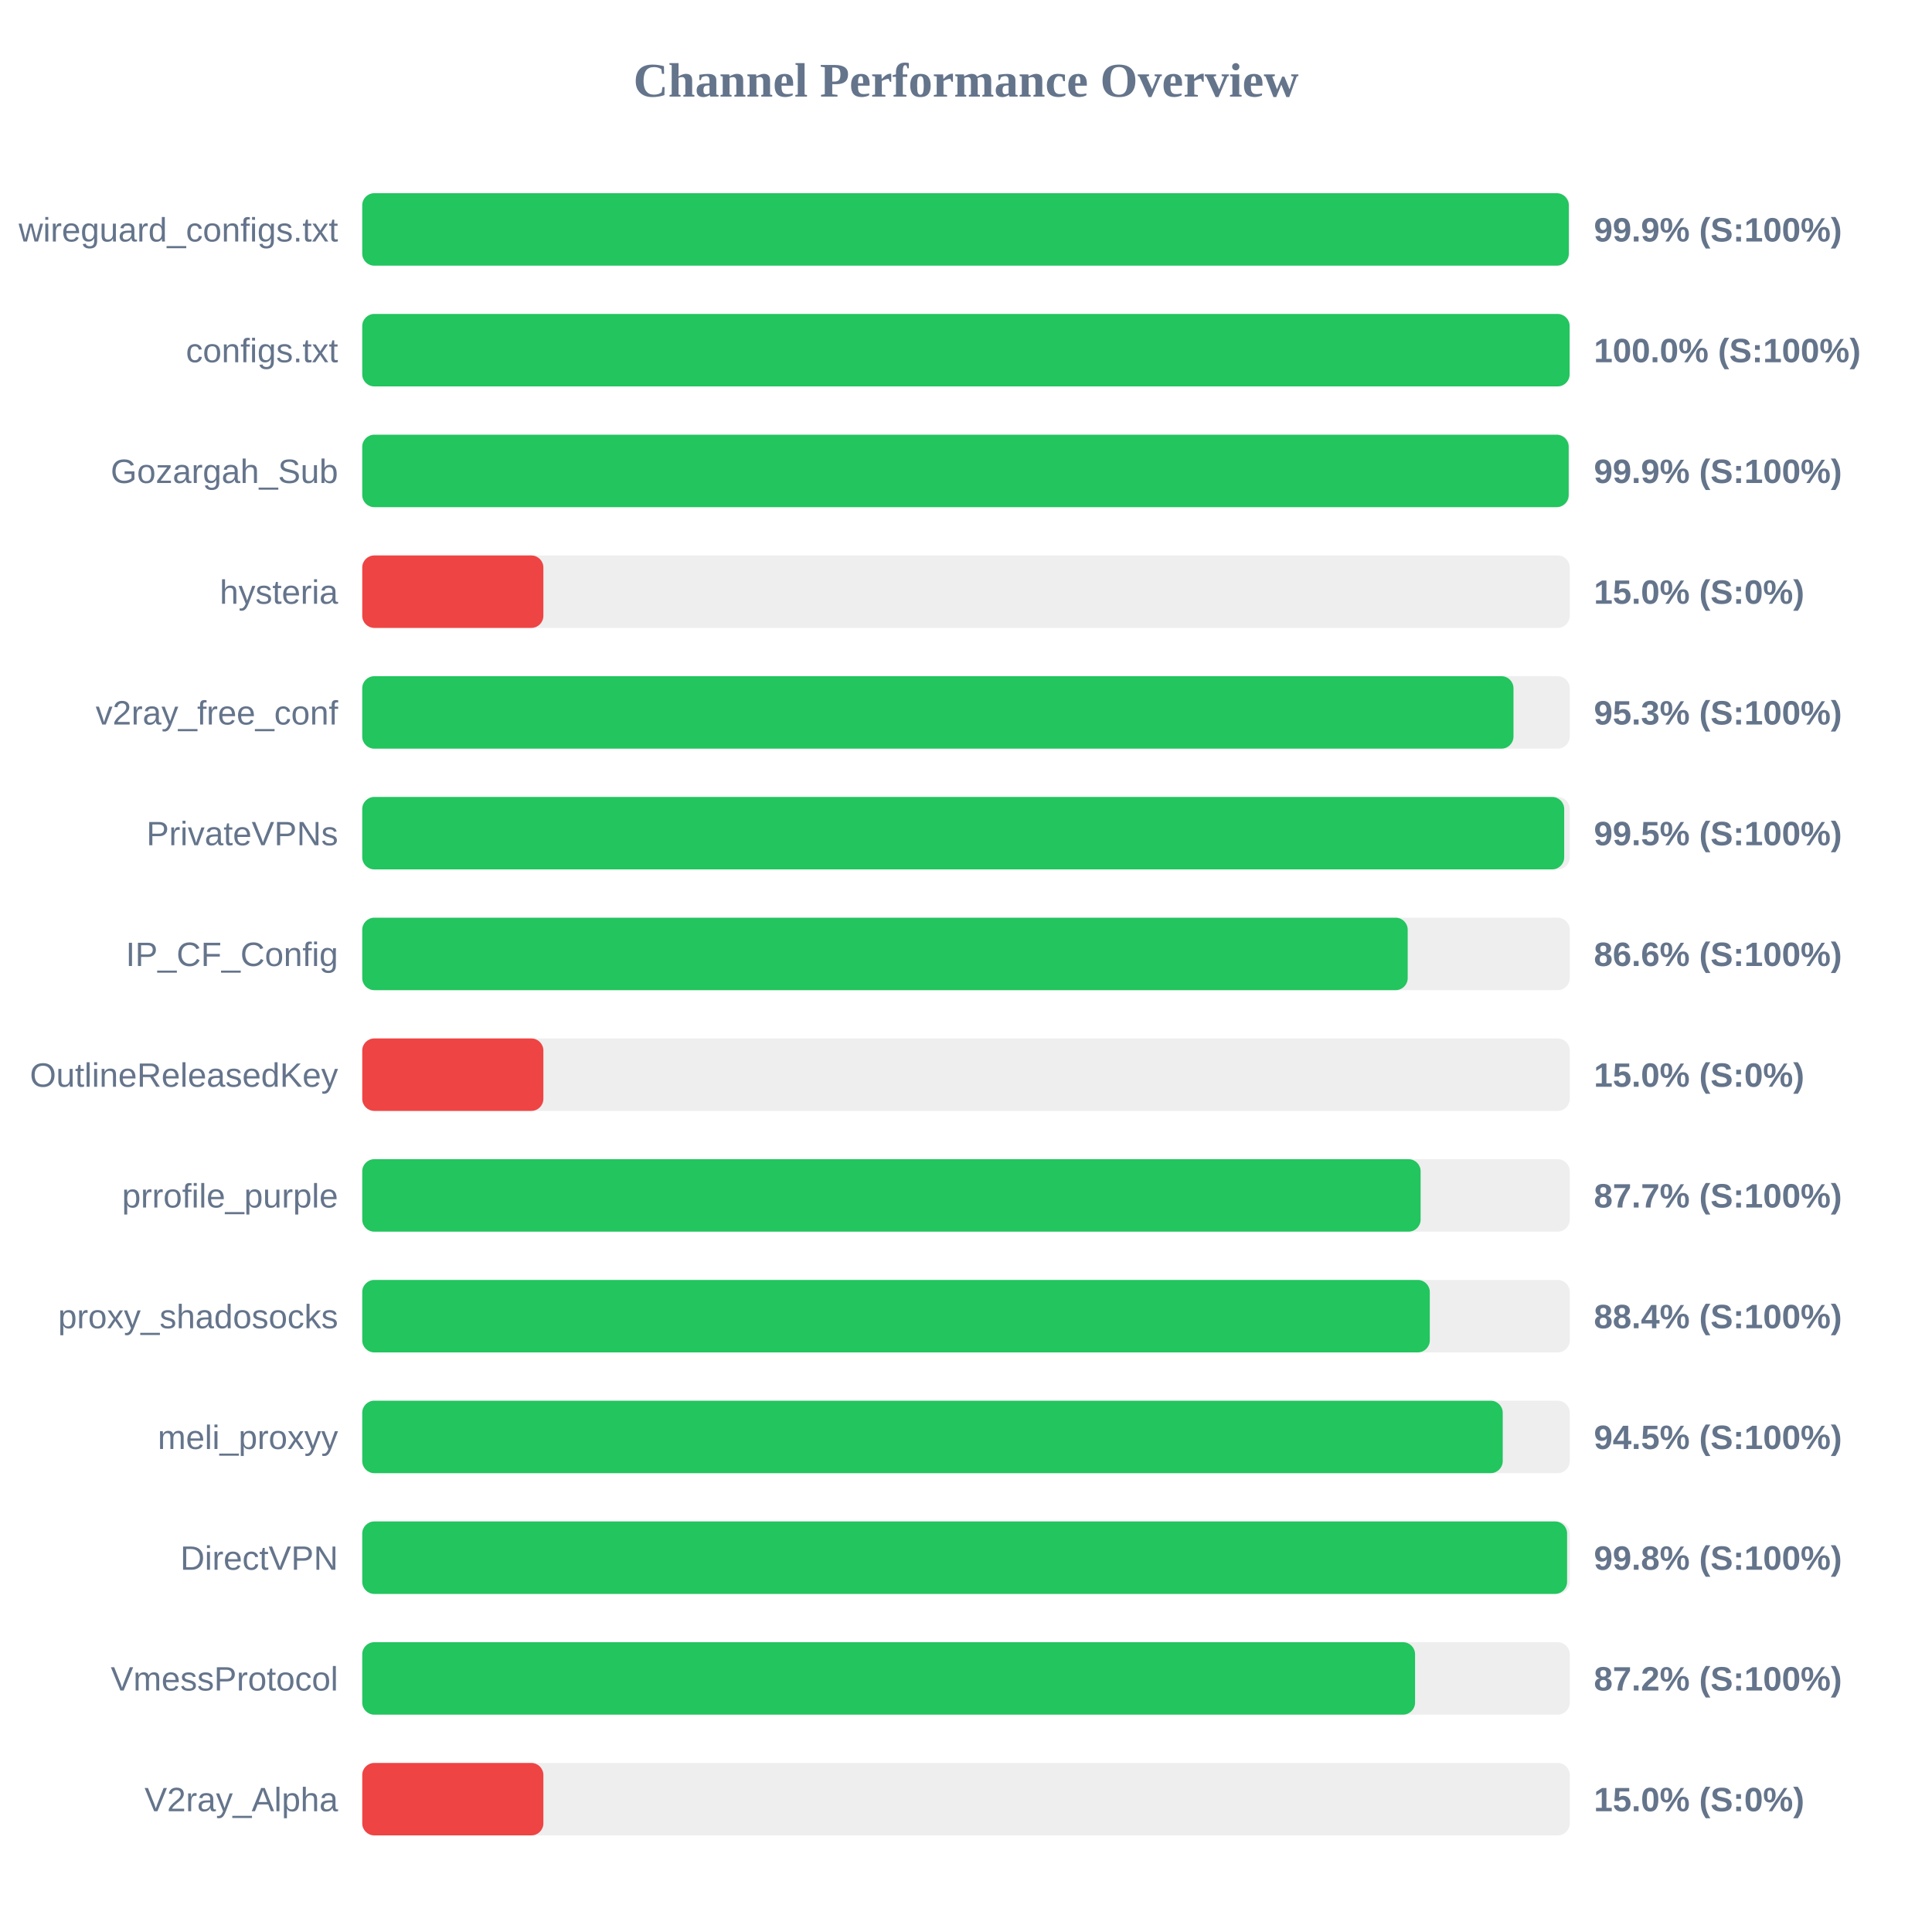
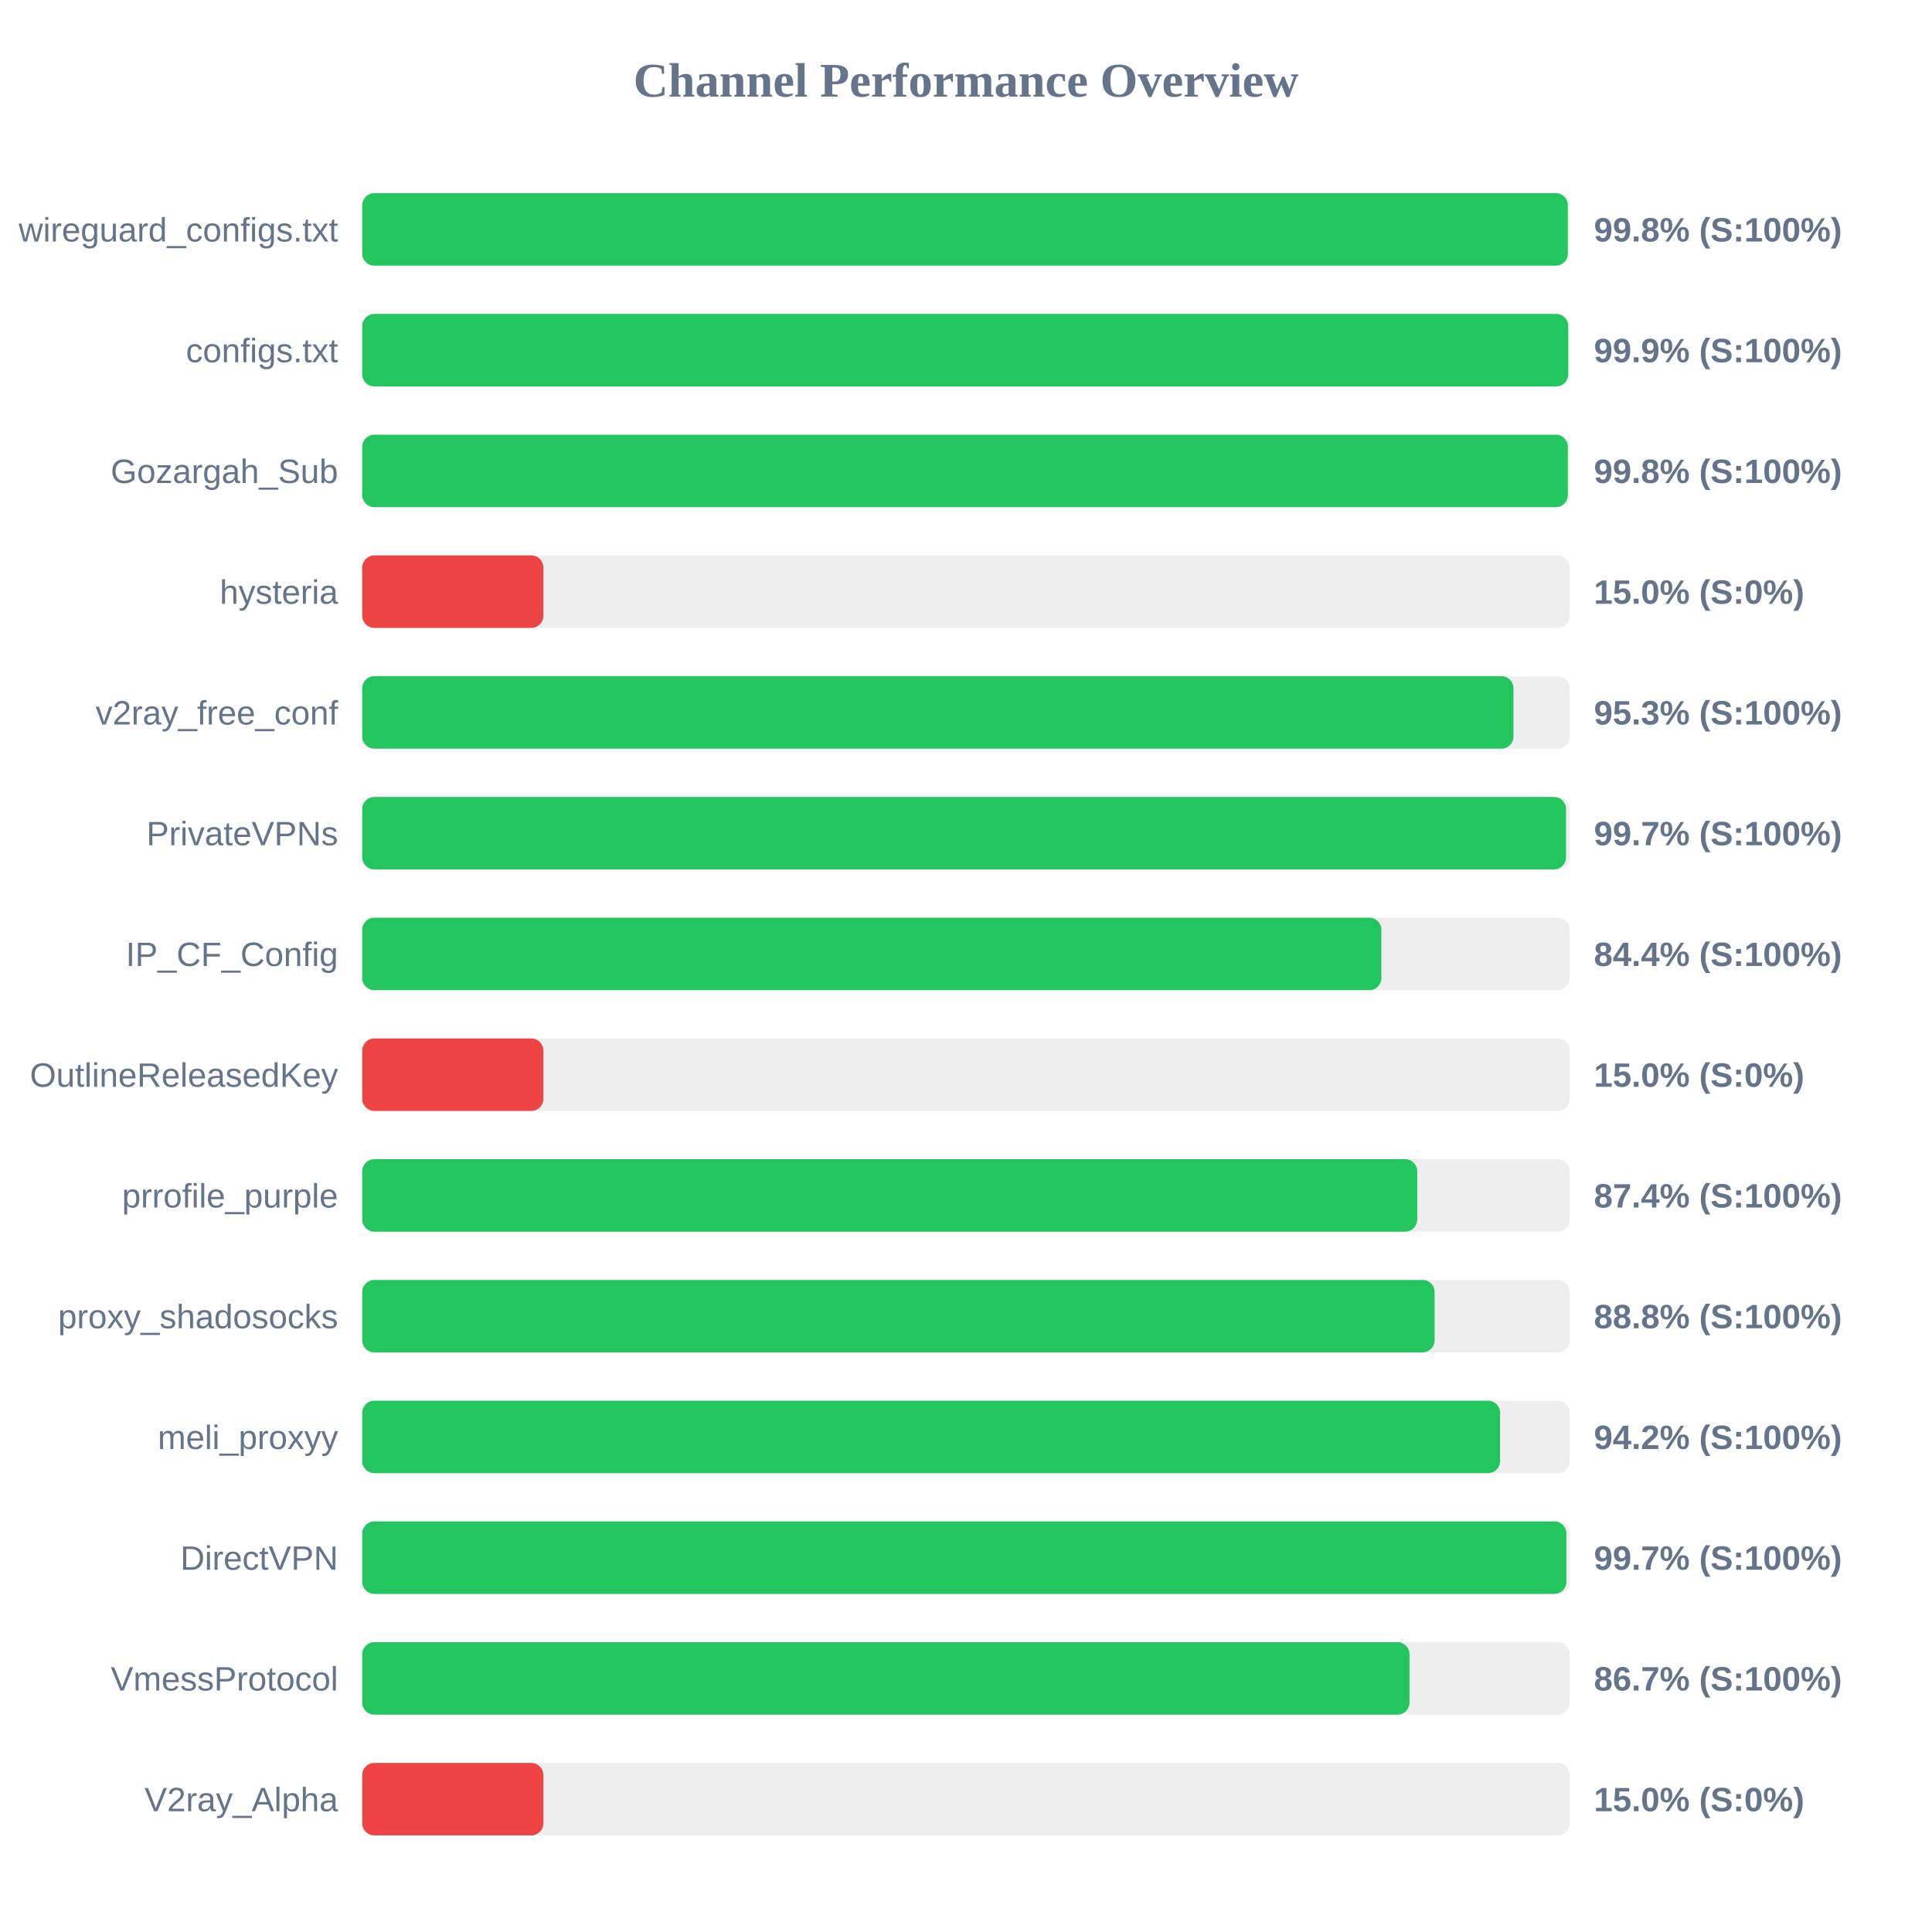
<svg xmlns="http://www.w3.org/2000/svg" width="800" height="800" version="1.1">
  <style>
        .row { font: 14px Arial; fill: #64748b; }
        .score { font: bold 14px Arial; fill: #64748b; }
    </style>
  <text x="400" y="40" text-anchor="middle" font-size="20px" font-weight="bold" fill="#64748b">Channel Performance Overview</text>
  <rect x="150" y="80" width="500" height="30" fill="#eee" rx="5" />
-   <rect x="150" y="80" width="499.6" height="30" fill="#22c55e" rx="5" />
+   <rect x="150" y="80" width="499.2" height="30" fill="#22c55e" rx="5" />
  <text x="140" y="100" text-anchor="end" class="row">wireguard_configs.txt</text>
-   <text x="660" y="100" text-anchor="start" class="score">99.9% (S:100%)</text>
+   <text x="660" y="100" text-anchor="start" class="score">99.8% (S:100%)</text>
  <rect x="150" y="130" width="500" height="30" fill="#eee" rx="5" />
-   <rect x="150" y="130" width="499.95" height="30" fill="#22c55e" rx="5" />
+   <rect x="150" y="130" width="499.35" height="30" fill="#22c55e" rx="5" />
  <text x="140" y="150" text-anchor="end" class="row">configs.txt</text>
-   <text x="660" y="150" text-anchor="start" class="score">100.0% (S:100%)</text>
+   <text x="660" y="150" text-anchor="start" class="score">99.9% (S:100%)</text>
  <rect x="150" y="180" width="500" height="30" fill="#eee" rx="5" />
-   <rect x="150" y="180" width="499.55" height="30" fill="#22c55e" rx="5" />
+   <rect x="150" y="180" width="499.2" height="30" fill="#22c55e" rx="5" />
  <text x="140" y="200" text-anchor="end" class="row">Gozargah_Sub</text>
-   <text x="660" y="200" text-anchor="start" class="score">99.9% (S:100%)</text>
+   <text x="660" y="200" text-anchor="start" class="score">99.8% (S:100%)</text>
  <rect x="150" y="230" width="500" height="30" fill="#eee" rx="5" />
  <rect x="150" y="230" width="75.0" height="30" fill="#ef4444" rx="5" />
  <text x="140" y="250" text-anchor="end" class="row">hysteria</text>
  <text x="660" y="250" text-anchor="start" class="score">15.0% (S:0%)</text>
  <rect x="150" y="280" width="500" height="30" fill="#eee" rx="5" />
  <rect x="150" y="280" width="476.7" height="30" fill="#22c55e" rx="5" />
  <text x="140" y="300" text-anchor="end" class="row">v2ray_free_conf</text>
  <text x="660" y="300" text-anchor="start" class="score">95.3% (S:100%)</text>
  <rect x="150" y="330" width="500" height="30" fill="#eee" rx="5" />
-   <rect x="150" y="330" width="497.7" height="30" fill="#22c55e" rx="5" />
+   <rect x="150" y="330" width="498.45" height="30" fill="#22c55e" rx="5" />
  <text x="140" y="350" text-anchor="end" class="row">PrivateVPNs</text>
-   <text x="660" y="350" text-anchor="start" class="score">99.5% (S:100%)</text>
+   <text x="660" y="350" text-anchor="start" class="score">99.7% (S:100%)</text>
  <rect x="150" y="380" width="500" height="30" fill="#eee" rx="5" />
-   <rect x="150" y="380" width="432.9" height="30" fill="#22c55e" rx="5" />
+   <rect x="150" y="380" width="422.0" height="30" fill="#22c55e" rx="5" />
  <text x="140" y="400" text-anchor="end" class="row">IP_CF_Config</text>
-   <text x="660" y="400" text-anchor="start" class="score">86.6% (S:100%)</text>
+   <text x="660" y="400" text-anchor="start" class="score">84.4% (S:100%)</text>
  <rect x="150" y="430" width="500" height="30" fill="#eee" rx="5" />
  <rect x="150" y="430" width="75.0" height="30" fill="#ef4444" rx="5" />
  <text x="140" y="450" text-anchor="end" class="row">OutlineReleasedKey</text>
  <text x="660" y="450" text-anchor="start" class="score">15.0% (S:0%)</text>
  <rect x="150" y="480" width="500" height="30" fill="#eee" rx="5" />
-   <rect x="150" y="480" width="438.25" height="30" fill="#22c55e" rx="5" />
+   <rect x="150" y="480" width="436.85" height="30" fill="#22c55e" rx="5" />
  <text x="140" y="500" text-anchor="end" class="row">prrofile_purple</text>
-   <text x="660" y="500" text-anchor="start" class="score">87.7% (S:100%)</text>
+   <text x="660" y="500" text-anchor="start" class="score">87.4% (S:100%)</text>
  <rect x="150" y="530" width="500" height="30" fill="#eee" rx="5" />
-   <rect x="150" y="530" width="442.05" height="30" fill="#22c55e" rx="5" />
+   <rect x="150" y="530" width="444.05" height="30" fill="#22c55e" rx="5" />
  <text x="140" y="550" text-anchor="end" class="row">proxy_shadosocks</text>
-   <text x="660" y="550" text-anchor="start" class="score">88.4% (S:100%)</text>
+   <text x="660" y="550" text-anchor="start" class="score">88.8% (S:100%)</text>
  <rect x="150" y="580" width="500" height="30" fill="#eee" rx="5" />
-   <rect x="150" y="580" width="472.25" height="30" fill="#22c55e" rx="5" />
+   <rect x="150" y="580" width="471.15" height="30" fill="#22c55e" rx="5" />
  <text x="140" y="600" text-anchor="end" class="row">meli_proxyy</text>
-   <text x="660" y="600" text-anchor="start" class="score">94.5% (S:100%)</text>
+   <text x="660" y="600" text-anchor="start" class="score">94.2% (S:100%)</text>
  <rect x="150" y="630" width="500" height="30" fill="#eee" rx="5" />
-   <rect x="150" y="630" width="498.9" height="30" fill="#22c55e" rx="5" />
+   <rect x="150" y="630" width="498.6" height="30" fill="#22c55e" rx="5" />
  <text x="140" y="650" text-anchor="end" class="row">DirectVPN</text>
-   <text x="660" y="650" text-anchor="start" class="score">99.8% (S:100%)</text>
+   <text x="660" y="650" text-anchor="start" class="score">99.7% (S:100%)</text>
  <rect x="150" y="680" width="500" height="30" fill="#eee" rx="5" />
-   <rect x="150" y="680" width="435.95" height="30" fill="#22c55e" rx="5" />
+   <rect x="150" y="680" width="433.65" height="30" fill="#22c55e" rx="5" />
  <text x="140" y="700" text-anchor="end" class="row">VmessProtocol</text>
-   <text x="660" y="700" text-anchor="start" class="score">87.2% (S:100%)</text>
+   <text x="660" y="700" text-anchor="start" class="score">86.7% (S:100%)</text>
  <rect x="150" y="730" width="500" height="30" fill="#eee" rx="5" />
  <rect x="150" y="730" width="75.0" height="30" fill="#ef4444" rx="5" />
  <text x="140" y="750" text-anchor="end" class="row">V2ray_Alpha</text>
  <text x="660" y="750" text-anchor="start" class="score">15.0% (S:0%)</text>
</svg>
